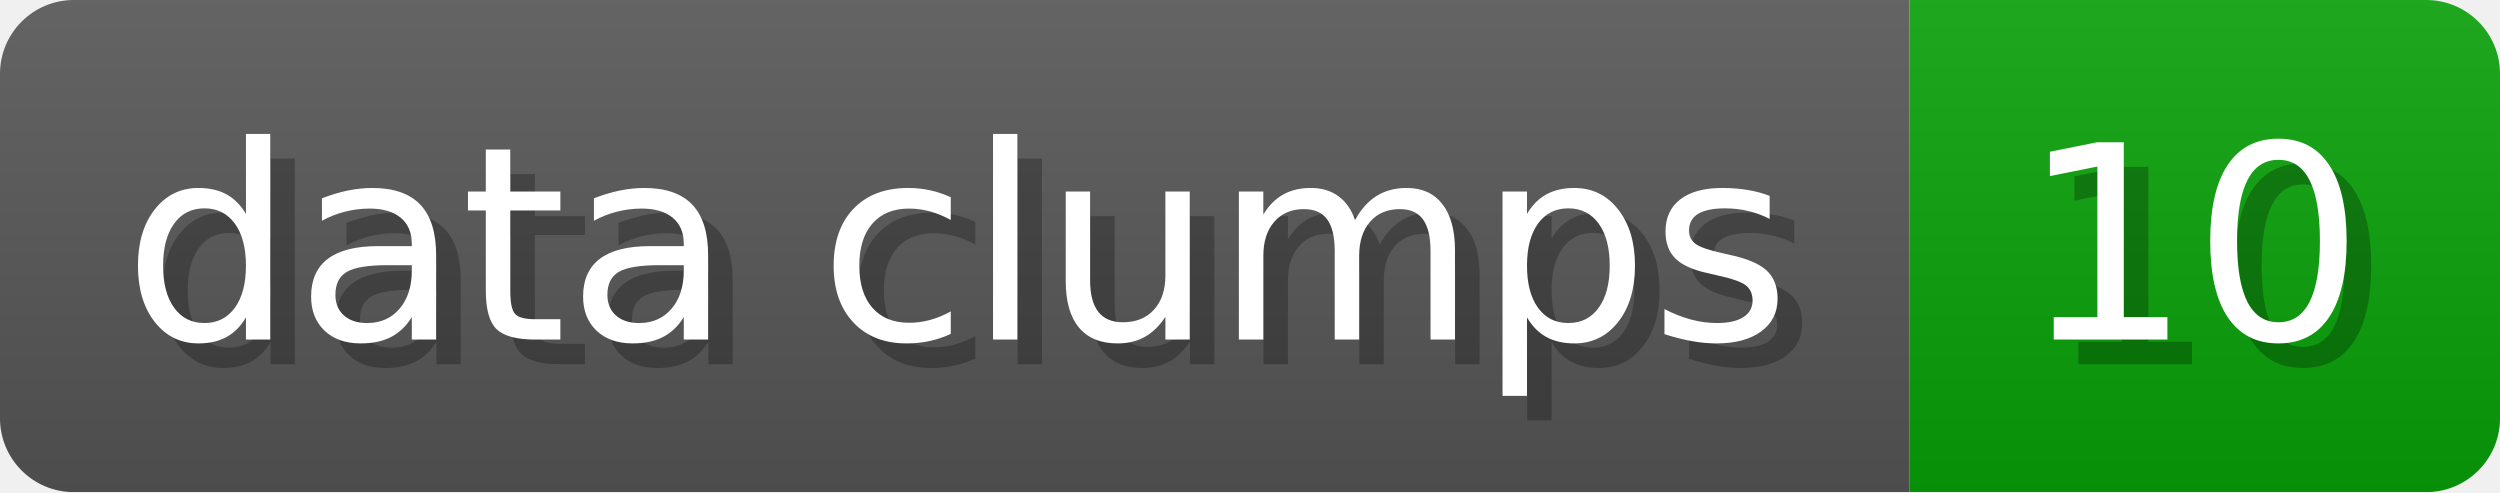
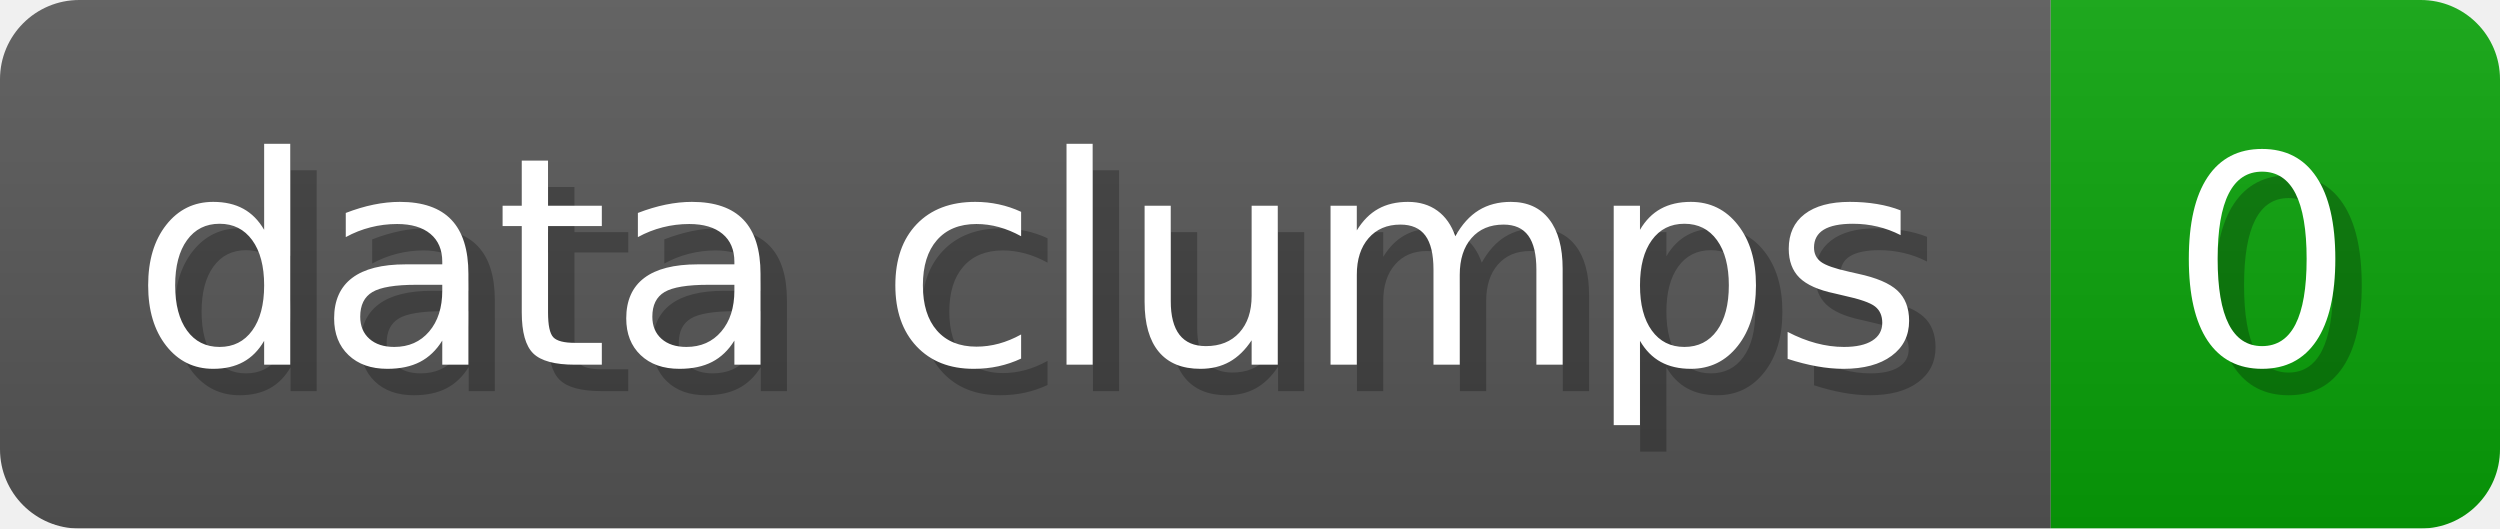
- <svg xmlns="http://www.w3.org/2000/svg" width="101.6" height="20" viewBox="0 0 1016 200" role="img" aria-label="data clumps: 10">
+ <svg xmlns="http://www.w3.org/2000/svg" width="94.6" height="20" viewBox="0 0 946 200" role="img" aria-label="data clumps: 0">
  <linearGradient id="a" x2="0" y2="100%">
    <stop offset="0" stop-opacity=".1" stop-color="#EEE" />
    <stop offset="1" stop-opacity=".1" />
  </linearGradient>
  <mask id="m">
-     <rect width="1016" height="200" rx="30" fill="#FFF" />
+     <rect width="946" height="200" rx="30" fill="#FFF" />
  </mask>
  <g mask="url(#m)">
    <rect width="776" height="200" fill="#555" />
-     <rect width="240" height="200" fill="#08A008" x="776" />
-     <rect width="1016" height="200" fill="url(#a)" />
+     <rect width="170" height="200" fill="#08A008" x="776" />
+     <rect width="946" height="200" fill="url(#a)" />
  </g>
  <g aria-hidden="true" fill="#fff" text-anchor="start" font-family="Verdana,DejaVu Sans,sans-serif" font-size="110">
    <text x="60" y="148" textLength="676" fill="#000" opacity="0.25">data clumps</text>
    <text x="50" y="138" textLength="676">data clumps</text>
-     <text x="831" y="148" textLength="140" fill="#000" opacity="0.25">10</text>
-     <text x="821" y="138" textLength="140">10</text>
+     <text x="831" y="148" textLength="70" fill="#000" opacity="0.25">0</text>
+     <text x="821" y="138" textLength="70">0</text>
  </g>
</svg>
